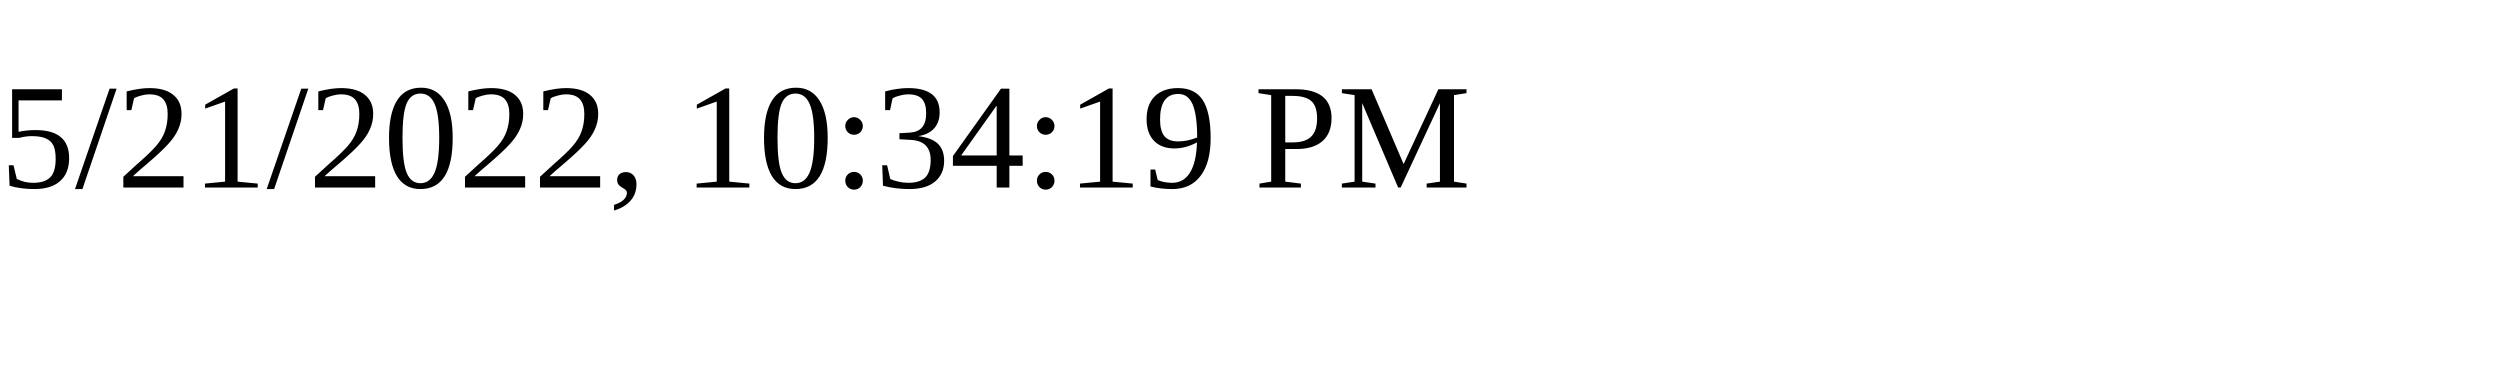
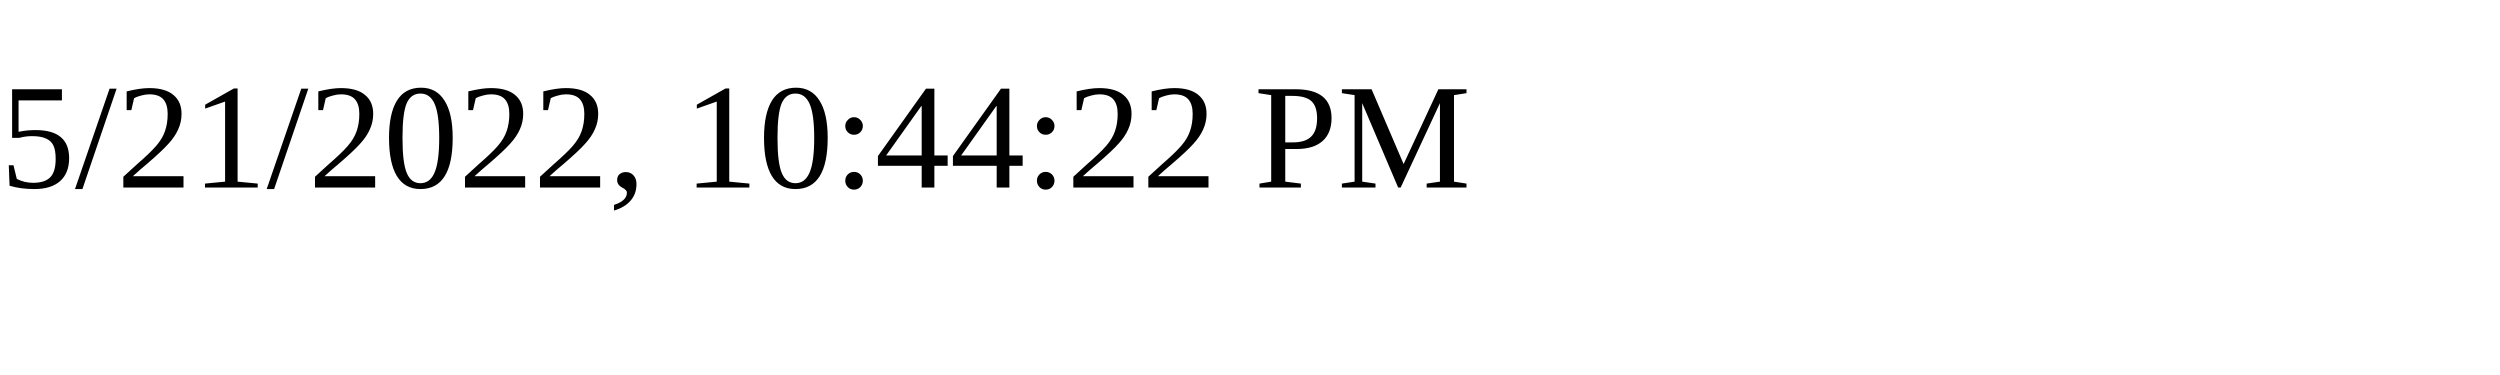
<svg xmlns="http://www.w3.org/2000/svg" height="30" width="200">
-   <text x="0" y="15">5/21/2022, 10:34:19 PM</text>
+   <text x="0" y="15">5/21/2022, 10:44:22 PM</text>
</svg>
